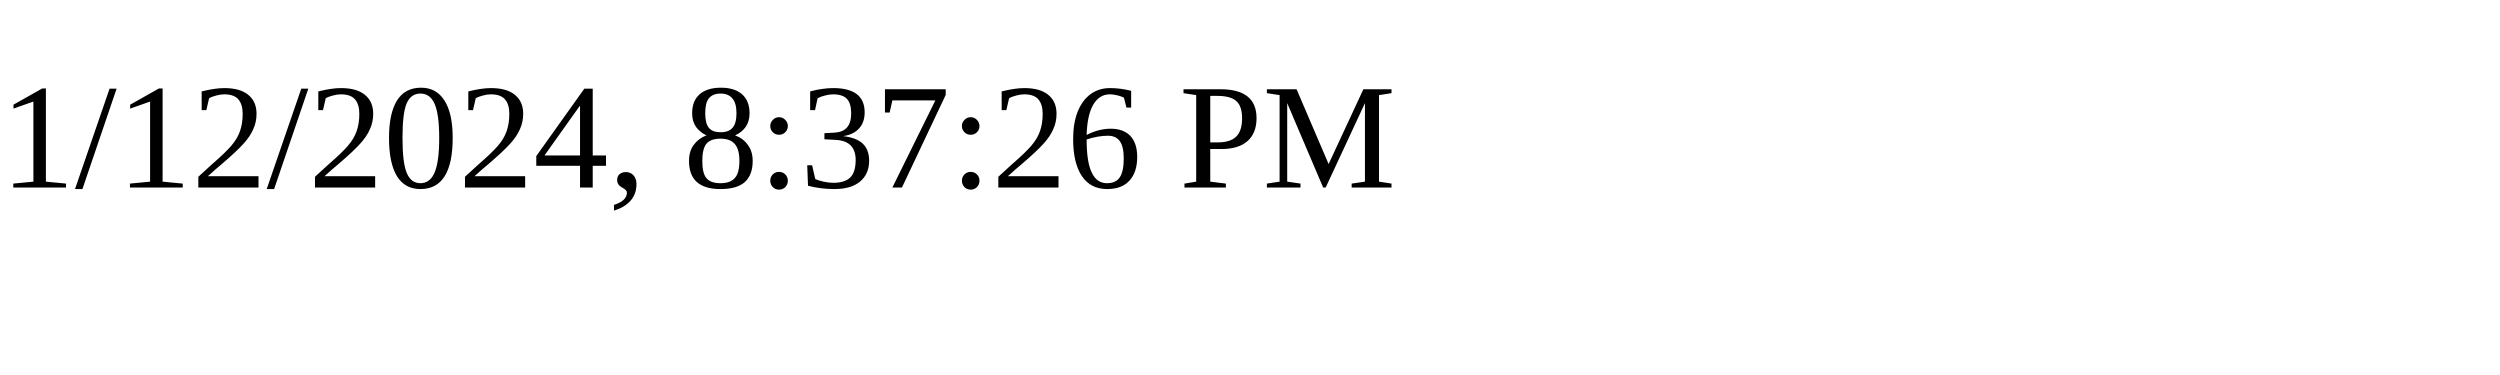
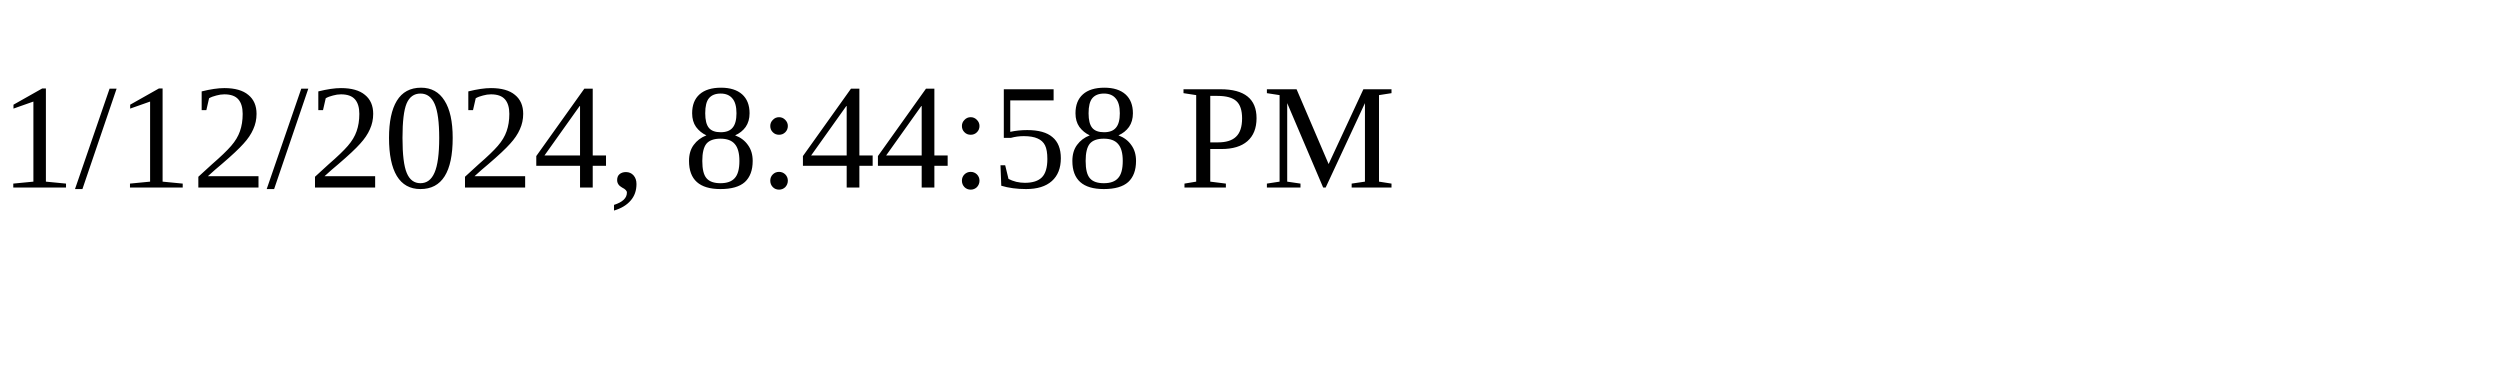
<svg xmlns="http://www.w3.org/2000/svg" height="30" width="200">
-   <text x="0" y="15">1/12/2024, 8:37:26 PM</text>
+   <text x="0" y="15">1/12/2024, 8:44:58 PM</text>
</svg>
